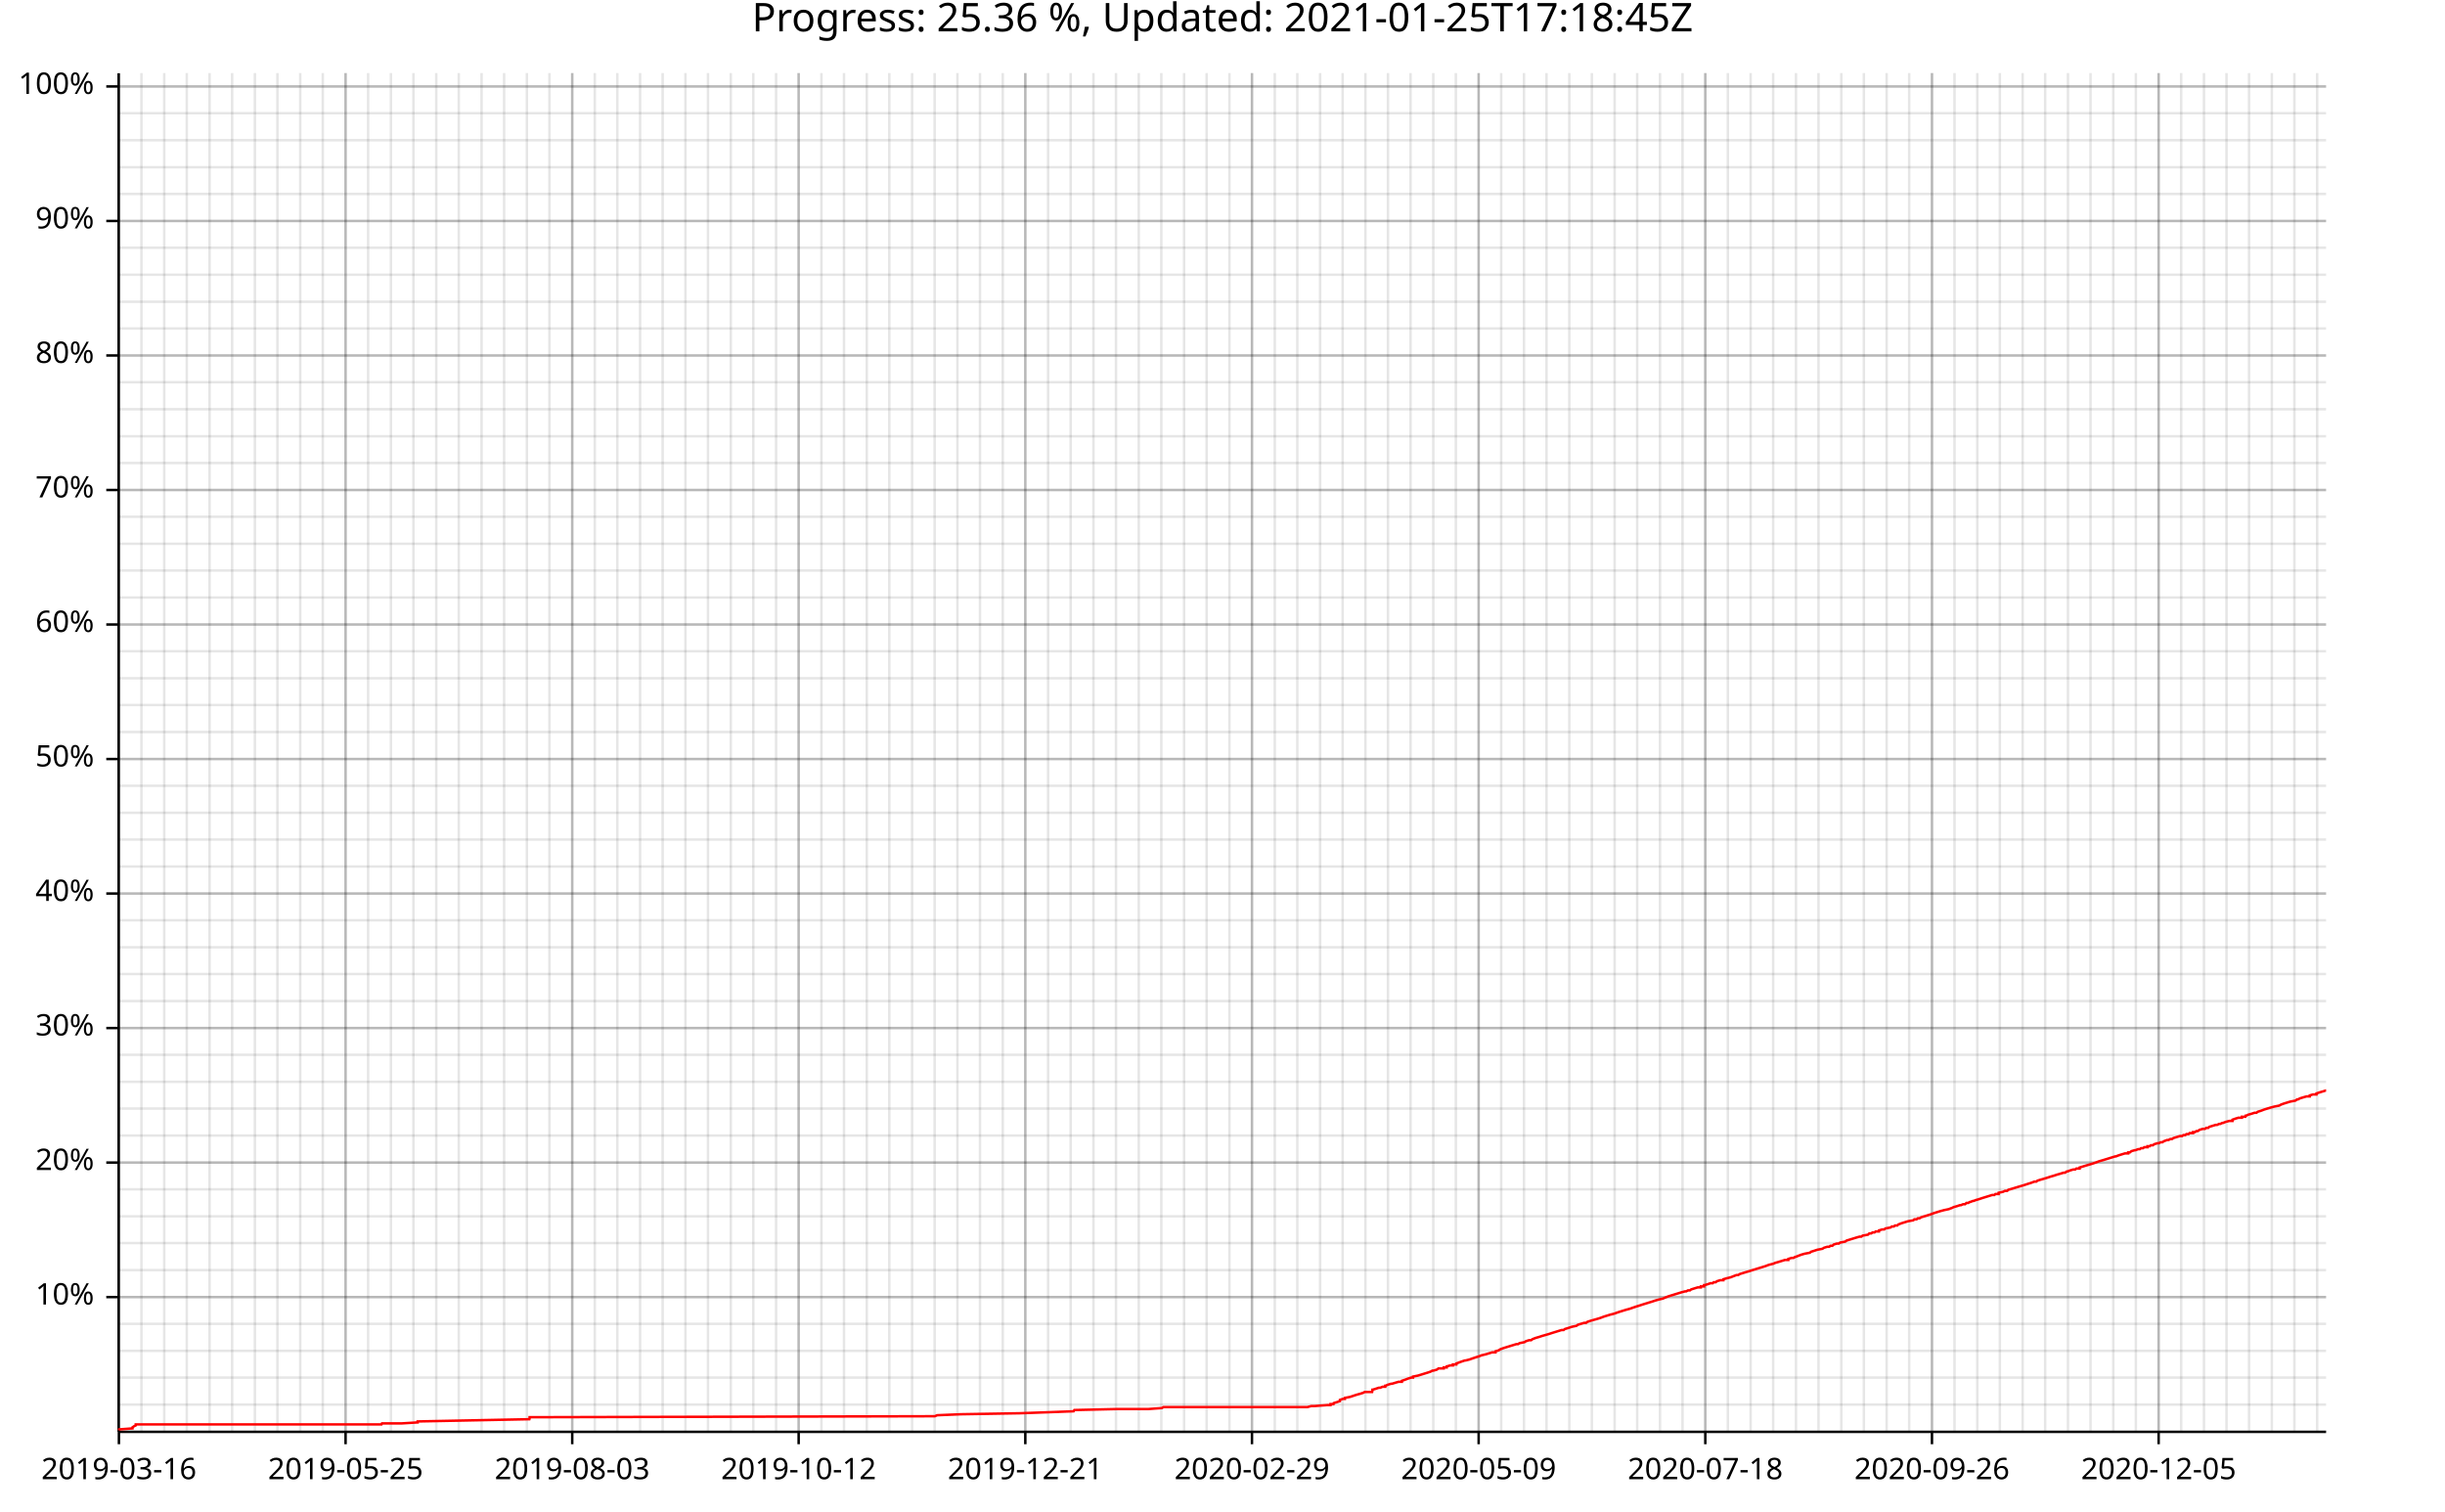
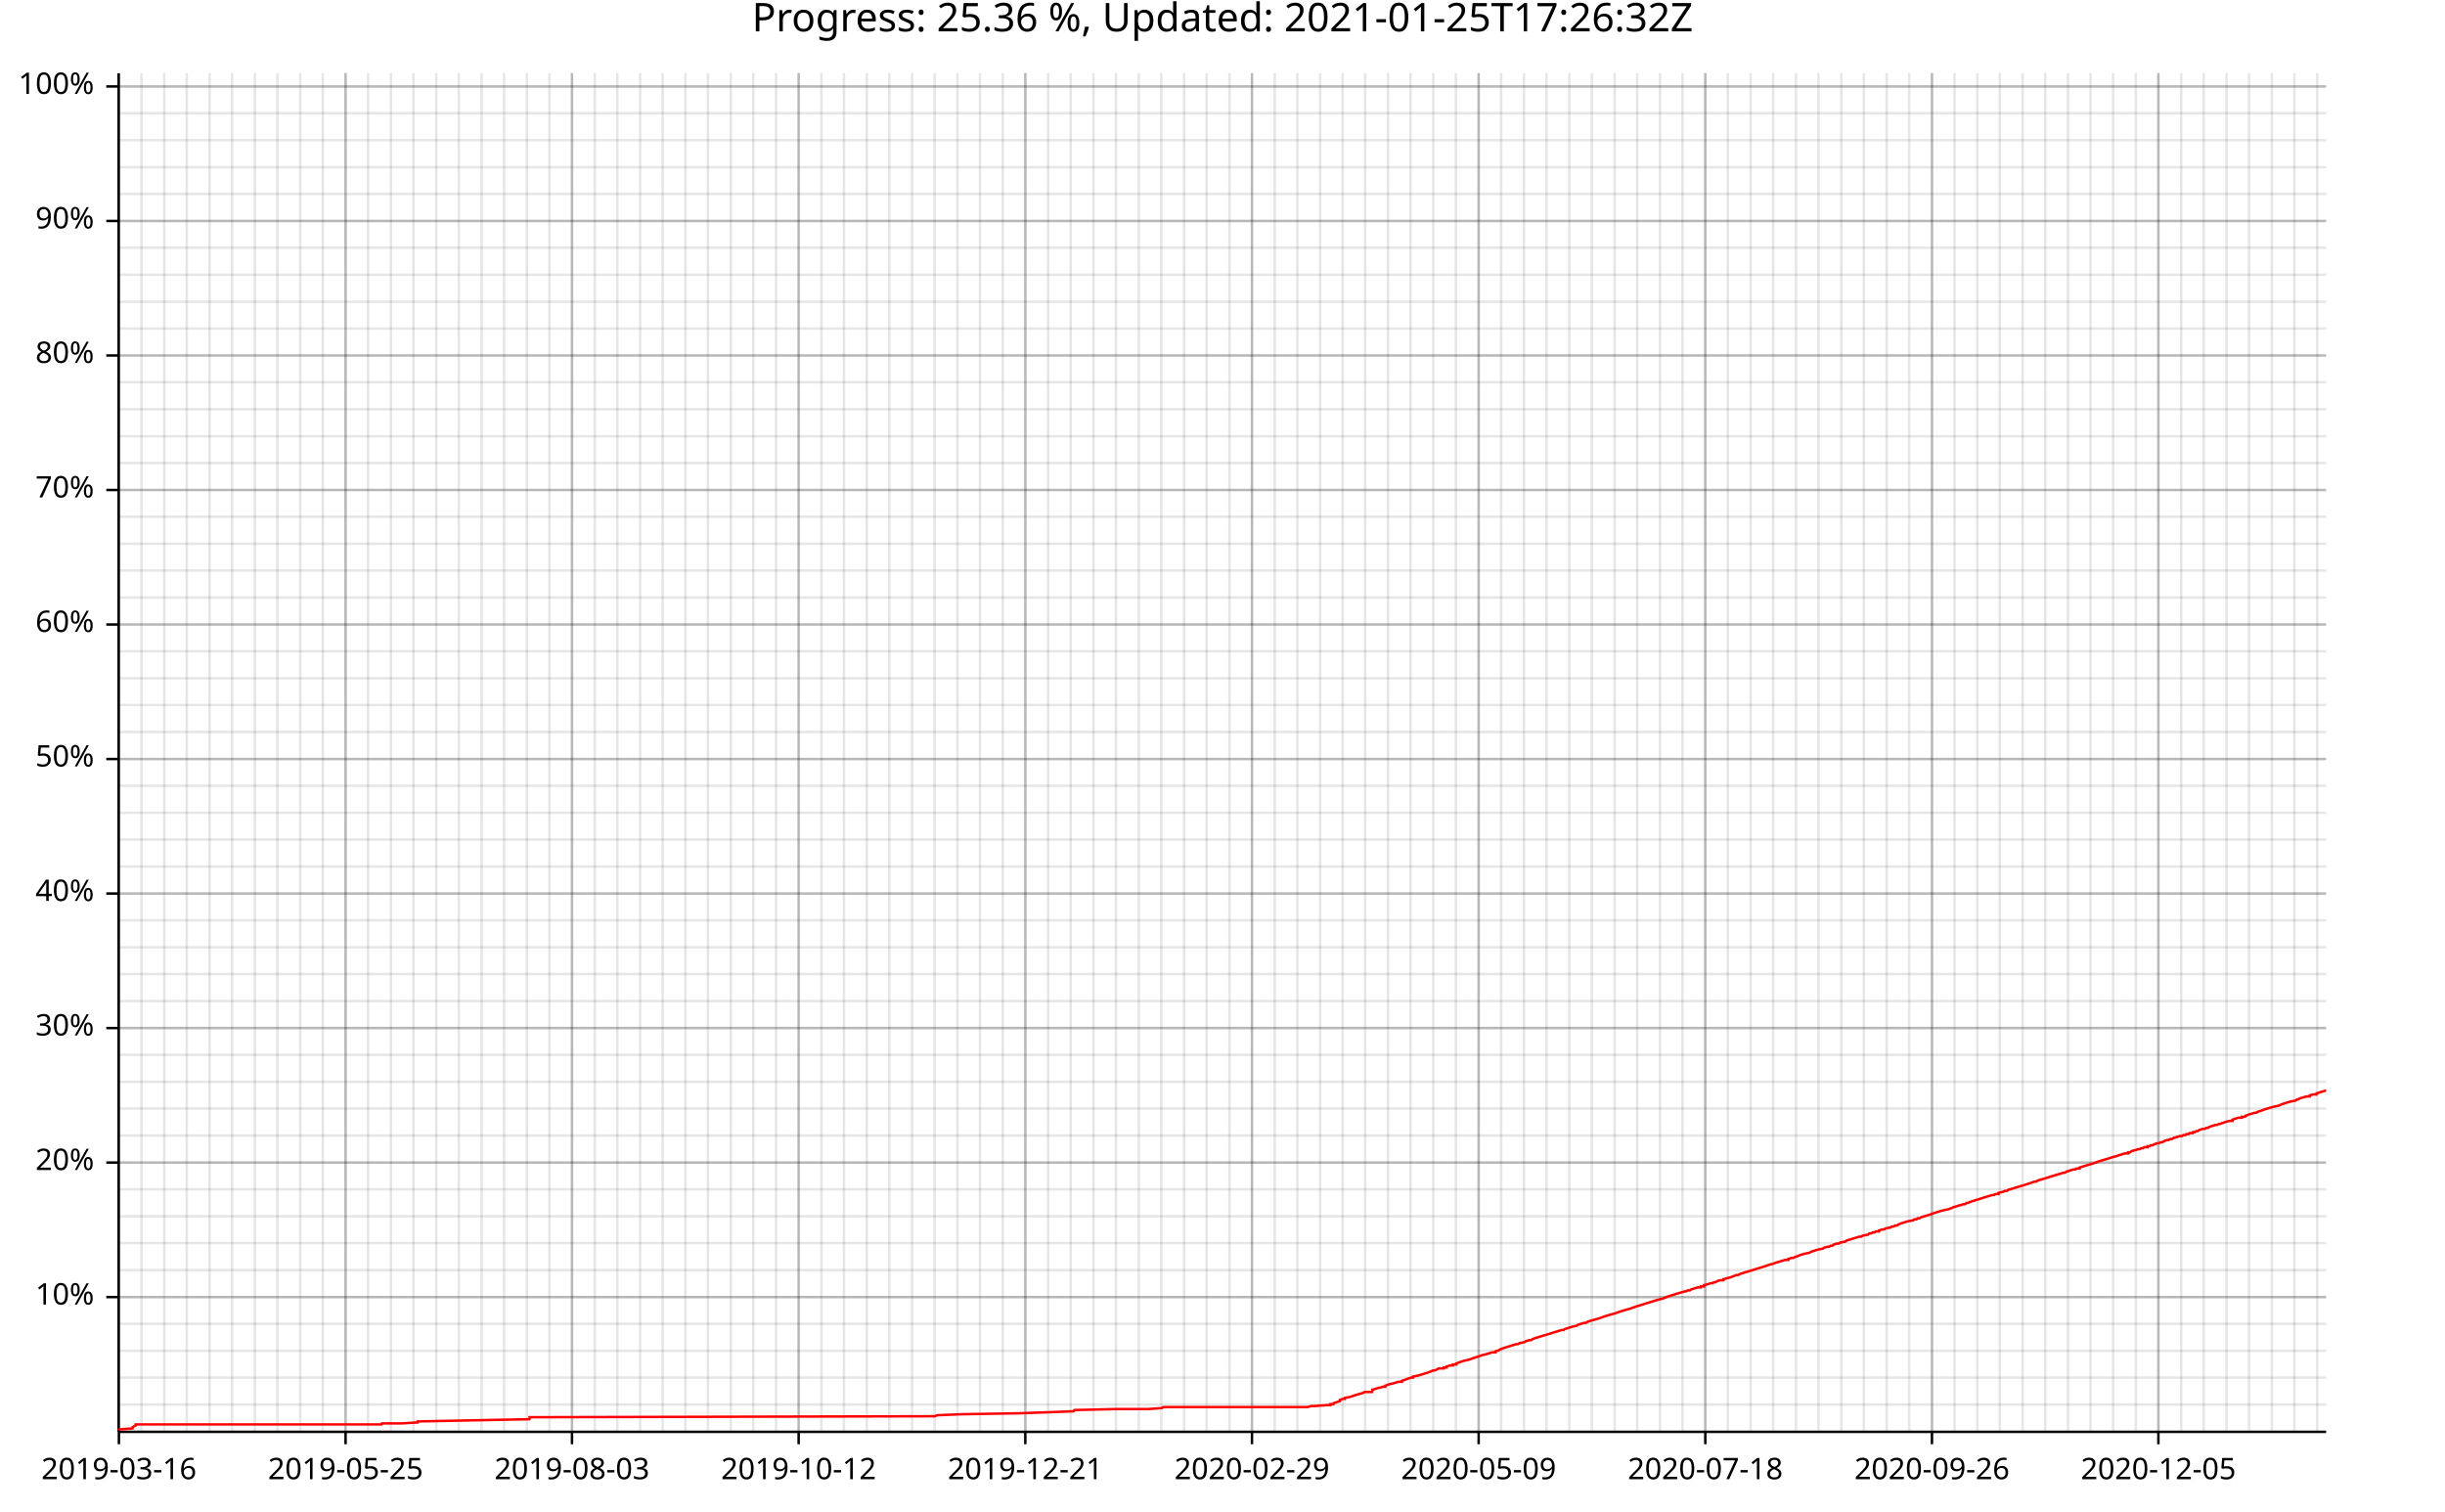
<svg xmlns="http://www.w3.org/2000/svg" width="987" height="610" viewBox="0 0 9870 6100">
  <text x="4935" y="5" dy="0.76em" text-anchor="middle" font-family="sans-serif" font-size="160" opacity="1" fill="#000000">
- Progress: 25.36 %, Updated: 2021-01-25T17:18:45Z
+ Progress: 25.36 %, Updated: 2021-01-25T17:26:32Z
</text>
  <line opacity="0.1" stroke="#000000" stroke-width="10" x1="480" y1="5779" x2="480" y2="295" />
  <line opacity="0.1" stroke="#000000" stroke-width="10" x1="571" y1="5779" x2="571" y2="295" />
  <line opacity="0.1" stroke="#000000" stroke-width="10" x1="663" y1="5779" x2="663" y2="295" />
  <line opacity="0.1" stroke="#000000" stroke-width="10" x1="754" y1="5779" x2="754" y2="295" />
  <line opacity="0.1" stroke="#000000" stroke-width="10" x1="846" y1="5779" x2="846" y2="295" />
  <line opacity="0.1" stroke="#000000" stroke-width="10" x1="937" y1="5779" x2="937" y2="295" />
  <line opacity="0.1" stroke="#000000" stroke-width="10" x1="1029" y1="5779" x2="1029" y2="295" />
  <line opacity="0.1" stroke="#000000" stroke-width="10" x1="1120" y1="5779" x2="1120" y2="295" />
  <line opacity="0.1" stroke="#000000" stroke-width="10" x1="1212" y1="5779" x2="1212" y2="295" />
  <line opacity="0.1" stroke="#000000" stroke-width="10" x1="1303" y1="5779" x2="1303" y2="295" />
  <line opacity="0.1" stroke="#000000" stroke-width="10" x1="1395" y1="5779" x2="1395" y2="295" />
  <line opacity="0.1" stroke="#000000" stroke-width="10" x1="1486" y1="5779" x2="1486" y2="295" />
  <line opacity="0.1" stroke="#000000" stroke-width="10" x1="1578" y1="5779" x2="1578" y2="295" />
  <line opacity="0.1" stroke="#000000" stroke-width="10" x1="1669" y1="5779" x2="1669" y2="295" />
  <line opacity="0.1" stroke="#000000" stroke-width="10" x1="1761" y1="5779" x2="1761" y2="295" />
  <line opacity="0.1" stroke="#000000" stroke-width="10" x1="1852" y1="5779" x2="1852" y2="295" />
  <line opacity="0.1" stroke="#000000" stroke-width="10" x1="1944" y1="5779" x2="1944" y2="295" />
  <line opacity="0.1" stroke="#000000" stroke-width="10" x1="2035" y1="5779" x2="2035" y2="295" />
  <line opacity="0.1" stroke="#000000" stroke-width="10" x1="2127" y1="5779" x2="2127" y2="295" />
  <line opacity="0.1" stroke="#000000" stroke-width="10" x1="2218" y1="5779" x2="2218" y2="295" />
-   <line opacity="0.1" stroke="#000000" stroke-width="10" x1="2310" y1="5779" x2="2310" y2="295" />
+   <line opacity="0.1" stroke="#000000" stroke-width="10" x1="2309" y1="5779" x2="2309" y2="295" />
  <line opacity="0.1" stroke="#000000" stroke-width="10" x1="2401" y1="5779" x2="2401" y2="295" />
  <line opacity="0.1" stroke="#000000" stroke-width="10" x1="2492" y1="5779" x2="2492" y2="295" />
  <line opacity="0.1" stroke="#000000" stroke-width="10" x1="2584" y1="5779" x2="2584" y2="295" />
  <line opacity="0.1" stroke="#000000" stroke-width="10" x1="2675" y1="5779" x2="2675" y2="295" />
  <line opacity="0.1" stroke="#000000" stroke-width="10" x1="2767" y1="5779" x2="2767" y2="295" />
  <line opacity="0.1" stroke="#000000" stroke-width="10" x1="2858" y1="5779" x2="2858" y2="295" />
  <line opacity="0.1" stroke="#000000" stroke-width="10" x1="2950" y1="5779" x2="2950" y2="295" />
  <line opacity="0.1" stroke="#000000" stroke-width="10" x1="3041" y1="5779" x2="3041" y2="295" />
  <line opacity="0.1" stroke="#000000" stroke-width="10" x1="3133" y1="5779" x2="3133" y2="295" />
  <line opacity="0.1" stroke="#000000" stroke-width="10" x1="3224" y1="5779" x2="3224" y2="295" />
  <line opacity="0.1" stroke="#000000" stroke-width="10" x1="3316" y1="5779" x2="3316" y2="295" />
  <line opacity="0.1" stroke="#000000" stroke-width="10" x1="3407" y1="5779" x2="3407" y2="295" />
  <line opacity="0.1" stroke="#000000" stroke-width="10" x1="3499" y1="5779" x2="3499" y2="295" />
  <line opacity="0.1" stroke="#000000" stroke-width="10" x1="3590" y1="5779" x2="3590" y2="295" />
  <line opacity="0.1" stroke="#000000" stroke-width="10" x1="3682" y1="5779" x2="3682" y2="295" />
  <line opacity="0.1" stroke="#000000" stroke-width="10" x1="3773" y1="5779" x2="3773" y2="295" />
  <line opacity="0.1" stroke="#000000" stroke-width="10" x1="3865" y1="5779" x2="3865" y2="295" />
  <line opacity="0.1" stroke="#000000" stroke-width="10" x1="3956" y1="5779" x2="3956" y2="295" />
  <line opacity="0.1" stroke="#000000" stroke-width="10" x1="4048" y1="5779" x2="4048" y2="295" />
  <line opacity="0.1" stroke="#000000" stroke-width="10" x1="4139" y1="5779" x2="4139" y2="295" />
  <line opacity="0.1" stroke="#000000" stroke-width="10" x1="4231" y1="5779" x2="4231" y2="295" />
  <line opacity="0.1" stroke="#000000" stroke-width="10" x1="4322" y1="5779" x2="4322" y2="295" />
  <line opacity="0.1" stroke="#000000" stroke-width="10" x1="4414" y1="5779" x2="4414" y2="295" />
  <line opacity="0.1" stroke="#000000" stroke-width="10" x1="4505" y1="5779" x2="4505" y2="295" />
  <line opacity="0.1" stroke="#000000" stroke-width="10" x1="4597" y1="5779" x2="4597" y2="295" />
  <line opacity="0.1" stroke="#000000" stroke-width="10" x1="4688" y1="5779" x2="4688" y2="295" />
  <line opacity="0.1" stroke="#000000" stroke-width="10" x1="4780" y1="5779" x2="4780" y2="295" />
  <line opacity="0.1" stroke="#000000" stroke-width="10" x1="4871" y1="5779" x2="4871" y2="295" />
  <line opacity="0.1" stroke="#000000" stroke-width="10" x1="4963" y1="5779" x2="4963" y2="295" />
  <line opacity="0.1" stroke="#000000" stroke-width="10" x1="5054" y1="5779" x2="5054" y2="295" />
  <line opacity="0.1" stroke="#000000" stroke-width="10" x1="5146" y1="5779" x2="5146" y2="295" />
  <line opacity="0.1" stroke="#000000" stroke-width="10" x1="5237" y1="5779" x2="5237" y2="295" />
  <line opacity="0.1" stroke="#000000" stroke-width="10" x1="5329" y1="5779" x2="5329" y2="295" />
  <line opacity="0.1" stroke="#000000" stroke-width="10" x1="5420" y1="5779" x2="5420" y2="295" />
-   <line opacity="0.1" stroke="#000000" stroke-width="10" x1="5512" y1="5779" x2="5512" y2="295" />
+   <line opacity="0.1" stroke="#000000" stroke-width="10" x1="5511" y1="5779" x2="5511" y2="295" />
  <line opacity="0.1" stroke="#000000" stroke-width="10" x1="5603" y1="5779" x2="5603" y2="295" />
  <line opacity="0.1" stroke="#000000" stroke-width="10" x1="5694" y1="5779" x2="5694" y2="295" />
  <line opacity="0.1" stroke="#000000" stroke-width="10" x1="5786" y1="5779" x2="5786" y2="295" />
  <line opacity="0.1" stroke="#000000" stroke-width="10" x1="5877" y1="5779" x2="5877" y2="295" />
  <line opacity="0.1" stroke="#000000" stroke-width="10" x1="5969" y1="5779" x2="5969" y2="295" />
  <line opacity="0.1" stroke="#000000" stroke-width="10" x1="6060" y1="5779" x2="6060" y2="295" />
  <line opacity="0.1" stroke="#000000" stroke-width="10" x1="6152" y1="5779" x2="6152" y2="295" />
  <line opacity="0.1" stroke="#000000" stroke-width="10" x1="6243" y1="5779" x2="6243" y2="295" />
  <line opacity="0.1" stroke="#000000" stroke-width="10" x1="6335" y1="5779" x2="6335" y2="295" />
  <line opacity="0.1" stroke="#000000" stroke-width="10" x1="6426" y1="5779" x2="6426" y2="295" />
  <line opacity="0.1" stroke="#000000" stroke-width="10" x1="6518" y1="5779" x2="6518" y2="295" />
  <line opacity="0.1" stroke="#000000" stroke-width="10" x1="6609" y1="5779" x2="6609" y2="295" />
  <line opacity="0.1" stroke="#000000" stroke-width="10" x1="6701" y1="5779" x2="6701" y2="295" />
  <line opacity="0.1" stroke="#000000" stroke-width="10" x1="6792" y1="5779" x2="6792" y2="295" />
  <line opacity="0.1" stroke="#000000" stroke-width="10" x1="6884" y1="5779" x2="6884" y2="295" />
  <line opacity="0.1" stroke="#000000" stroke-width="10" x1="6975" y1="5779" x2="6975" y2="295" />
  <line opacity="0.1" stroke="#000000" stroke-width="10" x1="7067" y1="5779" x2="7067" y2="295" />
  <line opacity="0.1" stroke="#000000" stroke-width="10" x1="7158" y1="5779" x2="7158" y2="295" />
  <line opacity="0.1" stroke="#000000" stroke-width="10" x1="7250" y1="5779" x2="7250" y2="295" />
  <line opacity="0.1" stroke="#000000" stroke-width="10" x1="7341" y1="5779" x2="7341" y2="295" />
  <line opacity="0.1" stroke="#000000" stroke-width="10" x1="7433" y1="5779" x2="7433" y2="295" />
  <line opacity="0.1" stroke="#000000" stroke-width="10" x1="7524" y1="5779" x2="7524" y2="295" />
  <line opacity="0.1" stroke="#000000" stroke-width="10" x1="7616" y1="5779" x2="7616" y2="295" />
  <line opacity="0.1" stroke="#000000" stroke-width="10" x1="7707" y1="5779" x2="7707" y2="295" />
  <line opacity="0.1" stroke="#000000" stroke-width="10" x1="7799" y1="5779" x2="7799" y2="295" />
  <line opacity="0.1" stroke="#000000" stroke-width="10" x1="7890" y1="5779" x2="7890" y2="295" />
  <line opacity="0.1" stroke="#000000" stroke-width="10" x1="7982" y1="5779" x2="7982" y2="295" />
  <line opacity="0.1" stroke="#000000" stroke-width="10" x1="8073" y1="5779" x2="8073" y2="295" />
  <line opacity="0.1" stroke="#000000" stroke-width="10" x1="8165" y1="5779" x2="8165" y2="295" />
  <line opacity="0.1" stroke="#000000" stroke-width="10" x1="8256" y1="5779" x2="8256" y2="295" />
  <line opacity="0.1" stroke="#000000" stroke-width="10" x1="8348" y1="5779" x2="8348" y2="295" />
  <line opacity="0.1" stroke="#000000" stroke-width="10" x1="8439" y1="5779" x2="8439" y2="295" />
-   <line opacity="0.1" stroke="#000000" stroke-width="10" x1="8531" y1="5779" x2="8531" y2="295" />
+   <line opacity="0.1" stroke="#000000" stroke-width="10" x1="8530" y1="5779" x2="8530" y2="295" />
  <line opacity="0.1" stroke="#000000" stroke-width="10" x1="8622" y1="5779" x2="8622" y2="295" />
-   <line opacity="0.1" stroke="#000000" stroke-width="10" x1="8714" y1="5779" x2="8714" y2="295" />
+   <line opacity="0.1" stroke="#000000" stroke-width="10" x1="8713" y1="5779" x2="8713" y2="295" />
  <line opacity="0.1" stroke="#000000" stroke-width="10" x1="8805" y1="5779" x2="8805" y2="295" />
-   <line opacity="0.1" stroke="#000000" stroke-width="10" x1="8897" y1="5779" x2="8897" y2="295" />
+   <line opacity="0.1" stroke="#000000" stroke-width="10" x1="8896" y1="5779" x2="8896" y2="295" />
  <line opacity="0.1" stroke="#000000" stroke-width="10" x1="8988" y1="5779" x2="8988" y2="295" />
  <line opacity="0.1" stroke="#000000" stroke-width="10" x1="9079" y1="5779" x2="9079" y2="295" />
  <line opacity="0.1" stroke="#000000" stroke-width="10" x1="9171" y1="5779" x2="9171" y2="295" />
  <line opacity="0.1" stroke="#000000" stroke-width="10" x1="9262" y1="5779" x2="9262" y2="295" />
  <line opacity="0.1" stroke="#000000" stroke-width="10" x1="9354" y1="5779" x2="9354" y2="295" />
  <line opacity="0.1" stroke="#000000" stroke-width="10" x1="480" y1="5670" x2="9390" y2="5670" />
  <line opacity="0.1" stroke="#000000" stroke-width="10" x1="480" y1="5561" x2="9390" y2="5561" />
  <line opacity="0.1" stroke="#000000" stroke-width="10" x1="480" y1="5453" x2="9390" y2="5453" />
  <line opacity="0.1" stroke="#000000" stroke-width="10" x1="480" y1="5344" x2="9390" y2="5344" />
  <line opacity="0.1" stroke="#000000" stroke-width="10" x1="480" y1="5236" x2="9390" y2="5236" />
  <line opacity="0.1" stroke="#000000" stroke-width="10" x1="480" y1="5127" x2="9390" y2="5127" />
  <line opacity="0.1" stroke="#000000" stroke-width="10" x1="480" y1="5018" x2="9390" y2="5018" />
  <line opacity="0.1" stroke="#000000" stroke-width="10" x1="480" y1="4910" x2="9390" y2="4910" />
  <line opacity="0.1" stroke="#000000" stroke-width="10" x1="480" y1="4801" x2="9390" y2="4801" />
  <line opacity="0.1" stroke="#000000" stroke-width="10" x1="480" y1="4693" x2="9390" y2="4693" />
  <line opacity="0.1" stroke="#000000" stroke-width="10" x1="480" y1="4584" x2="9390" y2="4584" />
  <line opacity="0.1" stroke="#000000" stroke-width="10" x1="480" y1="4475" x2="9390" y2="4475" />
  <line opacity="0.1" stroke="#000000" stroke-width="10" x1="480" y1="4367" x2="9390" y2="4367" />
  <line opacity="0.1" stroke="#000000" stroke-width="10" x1="480" y1="4258" x2="9390" y2="4258" />
  <line opacity="0.1" stroke="#000000" stroke-width="10" x1="480" y1="4150" x2="9390" y2="4150" />
  <line opacity="0.1" stroke="#000000" stroke-width="10" x1="480" y1="4041" x2="9390" y2="4041" />
  <line opacity="0.1" stroke="#000000" stroke-width="10" x1="480" y1="3932" x2="9390" y2="3932" />
  <line opacity="0.1" stroke="#000000" stroke-width="10" x1="480" y1="3824" x2="9390" y2="3824" />
  <line opacity="0.1" stroke="#000000" stroke-width="10" x1="480" y1="3715" x2="9390" y2="3715" />
  <line opacity="0.1" stroke="#000000" stroke-width="10" x1="480" y1="3607" x2="9390" y2="3607" />
  <line opacity="0.1" stroke="#000000" stroke-width="10" x1="480" y1="3498" x2="9390" y2="3498" />
  <line opacity="0.1" stroke="#000000" stroke-width="10" x1="480" y1="3389" x2="9390" y2="3389" />
  <line opacity="0.1" stroke="#000000" stroke-width="10" x1="480" y1="3281" x2="9390" y2="3281" />
  <line opacity="0.1" stroke="#000000" stroke-width="10" x1="480" y1="3172" x2="9390" y2="3172" />
  <line opacity="0.1" stroke="#000000" stroke-width="10" x1="480" y1="3064" x2="9390" y2="3064" />
  <line opacity="0.1" stroke="#000000" stroke-width="10" x1="480" y1="2955" x2="9390" y2="2955" />
  <line opacity="0.1" stroke="#000000" stroke-width="10" x1="480" y1="2846" x2="9390" y2="2846" />
  <line opacity="0.1" stroke="#000000" stroke-width="10" x1="480" y1="2738" x2="9390" y2="2738" />
  <line opacity="0.1" stroke="#000000" stroke-width="10" x1="480" y1="2629" x2="9390" y2="2629" />
  <line opacity="0.1" stroke="#000000" stroke-width="10" x1="480" y1="2521" x2="9390" y2="2521" />
  <line opacity="0.1" stroke="#000000" stroke-width="10" x1="480" y1="2412" x2="9390" y2="2412" />
  <line opacity="0.1" stroke="#000000" stroke-width="10" x1="480" y1="2303" x2="9390" y2="2303" />
  <line opacity="0.1" stroke="#000000" stroke-width="10" x1="480" y1="2195" x2="9390" y2="2195" />
  <line opacity="0.1" stroke="#000000" stroke-width="10" x1="480" y1="2086" x2="9390" y2="2086" />
  <line opacity="0.1" stroke="#000000" stroke-width="10" x1="480" y1="1978" x2="9390" y2="1978" />
  <line opacity="0.1" stroke="#000000" stroke-width="10" x1="480" y1="1869" x2="9390" y2="1869" />
  <line opacity="0.1" stroke="#000000" stroke-width="10" x1="480" y1="1761" x2="9390" y2="1761" />
  <line opacity="0.1" stroke="#000000" stroke-width="10" x1="480" y1="1652" x2="9390" y2="1652" />
  <line opacity="0.1" stroke="#000000" stroke-width="10" x1="480" y1="1543" x2="9390" y2="1543" />
  <line opacity="0.1" stroke="#000000" stroke-width="10" x1="480" y1="1435" x2="9390" y2="1435" />
  <line opacity="0.1" stroke="#000000" stroke-width="10" x1="480" y1="1326" x2="9390" y2="1326" />
  <line opacity="0.1" stroke="#000000" stroke-width="10" x1="480" y1="1218" x2="9390" y2="1218" />
  <line opacity="0.1" stroke="#000000" stroke-width="10" x1="480" y1="1109" x2="9390" y2="1109" />
  <line opacity="0.1" stroke="#000000" stroke-width="10" x1="480" y1="1000" x2="9390" y2="1000" />
  <line opacity="0.1" stroke="#000000" stroke-width="10" x1="480" y1="892" x2="9390" y2="892" />
  <line opacity="0.1" stroke="#000000" stroke-width="10" x1="480" y1="783" x2="9390" y2="783" />
  <line opacity="0.1" stroke="#000000" stroke-width="10" x1="480" y1="675" x2="9390" y2="675" />
  <line opacity="0.1" stroke="#000000" stroke-width="10" x1="480" y1="566" x2="9390" y2="566" />
  <line opacity="0.1" stroke="#000000" stroke-width="10" x1="480" y1="457" x2="9390" y2="457" />
  <line opacity="0.1" stroke="#000000" stroke-width="10" x1="480" y1="349" x2="9390" y2="349" />
  <line opacity="0.2" stroke="#000000" stroke-width="10" x1="480" y1="5779" x2="480" y2="295" />
  <line opacity="0.2" stroke="#000000" stroke-width="10" x1="1395" y1="5779" x2="1395" y2="295" />
-   <line opacity="0.2" stroke="#000000" stroke-width="10" x1="2310" y1="5779" x2="2310" y2="295" />
+   <line opacity="0.2" stroke="#000000" stroke-width="10" x1="2309" y1="5779" x2="2309" y2="295" />
  <line opacity="0.2" stroke="#000000" stroke-width="10" x1="3224" y1="5779" x2="3224" y2="295" />
  <line opacity="0.2" stroke="#000000" stroke-width="10" x1="4139" y1="5779" x2="4139" y2="295" />
  <line opacity="0.2" stroke="#000000" stroke-width="10" x1="5054" y1="5779" x2="5054" y2="295" />
  <line opacity="0.2" stroke="#000000" stroke-width="10" x1="5969" y1="5779" x2="5969" y2="295" />
  <line opacity="0.2" stroke="#000000" stroke-width="10" x1="6884" y1="5779" x2="6884" y2="295" />
  <line opacity="0.2" stroke="#000000" stroke-width="10" x1="7799" y1="5779" x2="7799" y2="295" />
-   <line opacity="0.2" stroke="#000000" stroke-width="10" x1="8714" y1="5779" x2="8714" y2="295" />
+   <line opacity="0.2" stroke="#000000" stroke-width="10" x1="8713" y1="5779" x2="8713" y2="295" />
  <line opacity="0.2" stroke="#000000" stroke-width="10" x1="480" y1="5236" x2="9390" y2="5236" />
  <line opacity="0.2" stroke="#000000" stroke-width="10" x1="480" y1="4693" x2="9390" y2="4693" />
  <line opacity="0.2" stroke="#000000" stroke-width="10" x1="480" y1="4150" x2="9390" y2="4150" />
  <line opacity="0.2" stroke="#000000" stroke-width="10" x1="480" y1="3607" x2="9390" y2="3607" />
  <line opacity="0.2" stroke="#000000" stroke-width="10" x1="480" y1="3064" x2="9390" y2="3064" />
  <line opacity="0.2" stroke="#000000" stroke-width="10" x1="480" y1="2521" x2="9390" y2="2521" />
  <line opacity="0.2" stroke="#000000" stroke-width="10" x1="480" y1="1978" x2="9390" y2="1978" />
  <line opacity="0.2" stroke="#000000" stroke-width="10" x1="480" y1="1435" x2="9390" y2="1435" />
  <line opacity="0.2" stroke="#000000" stroke-width="10" x1="480" y1="892" x2="9390" y2="892" />
  <line opacity="0.2" stroke="#000000" stroke-width="10" x1="480" y1="349" x2="9390" y2="349" />
  <polyline fill="none" opacity="1" stroke="#000000" stroke-width="10" points="479,296 479,5780 " />
  <text x="380" y="5236" dy="0.5ex" text-anchor="end" font-family="sans-serif" font-size="120" opacity="1" fill="#000000">
10%
</text>
  <polyline fill="none" opacity="1" stroke="#000000" stroke-width="10" points="429,5236 479,5236 " />
  <text x="380" y="4693" dy="0.5ex" text-anchor="end" font-family="sans-serif" font-size="120" opacity="1" fill="#000000">
20%
</text>
  <polyline fill="none" opacity="1" stroke="#000000" stroke-width="10" points="429,4693 479,4693 " />
  <text x="380" y="4150" dy="0.5ex" text-anchor="end" font-family="sans-serif" font-size="120" opacity="1" fill="#000000">
30%
</text>
  <polyline fill="none" opacity="1" stroke="#000000" stroke-width="10" points="429,4150 479,4150 " />
  <text x="380" y="3607" dy="0.5ex" text-anchor="end" font-family="sans-serif" font-size="120" opacity="1" fill="#000000">
40%
</text>
  <polyline fill="none" opacity="1" stroke="#000000" stroke-width="10" points="429,3607 479,3607 " />
  <text x="380" y="3064" dy="0.5ex" text-anchor="end" font-family="sans-serif" font-size="120" opacity="1" fill="#000000">
50%
</text>
  <polyline fill="none" opacity="1" stroke="#000000" stroke-width="10" points="429,3064 479,3064 " />
  <text x="380" y="2521" dy="0.5ex" text-anchor="end" font-family="sans-serif" font-size="120" opacity="1" fill="#000000">
60%
</text>
  <polyline fill="none" opacity="1" stroke="#000000" stroke-width="10" points="429,2521 479,2521 " />
  <text x="380" y="1978" dy="0.5ex" text-anchor="end" font-family="sans-serif" font-size="120" opacity="1" fill="#000000">
70%
</text>
  <polyline fill="none" opacity="1" stroke="#000000" stroke-width="10" points="429,1978 479,1978 " />
  <text x="380" y="1435" dy="0.5ex" text-anchor="end" font-family="sans-serif" font-size="120" opacity="1" fill="#000000">
80%
</text>
  <polyline fill="none" opacity="1" stroke="#000000" stroke-width="10" points="429,1435 479,1435 " />
  <text x="380" y="892" dy="0.5ex" text-anchor="end" font-family="sans-serif" font-size="120" opacity="1" fill="#000000">
90%
</text>
  <polyline fill="none" opacity="1" stroke="#000000" stroke-width="10" points="429,892 479,892 " />
  <text x="380" y="349" dy="0.5ex" text-anchor="end" font-family="sans-serif" font-size="120" opacity="1" fill="#000000">
100%
</text>
  <polyline fill="none" opacity="1" stroke="#000000" stroke-width="10" points="429,349 479,349 " />
  <polyline fill="none" opacity="1" stroke="#000000" stroke-width="10" points="480,5780 9390,5780 " />
  <text x="480" y="5880" dy="0.76em" text-anchor="middle" font-family="sans-serif" font-size="120" opacity="1" fill="#000000">
2019-03-16
</text>
  <polyline fill="none" opacity="1" stroke="#000000" stroke-width="10" points="480,5780 480,5830 " />
  <text x="1395" y="5880" dy="0.76em" text-anchor="middle" font-family="sans-serif" font-size="120" opacity="1" fill="#000000">
2019-05-25
</text>
  <polyline fill="none" opacity="1" stroke="#000000" stroke-width="10" points="1395,5780 1395,5830 " />
-   <text x="2310" y="5880" dy="0.76em" text-anchor="middle" font-family="sans-serif" font-size="120" opacity="1" fill="#000000">
+   <text x="2309" y="5880" dy="0.76em" text-anchor="middle" font-family="sans-serif" font-size="120" opacity="1" fill="#000000">
2019-08-03
</text>
-   <polyline fill="none" opacity="1" stroke="#000000" stroke-width="10" points="2310,5780 2310,5830 " />
+   <polyline fill="none" opacity="1" stroke="#000000" stroke-width="10" points="2309,5780 2309,5830 " />
  <text x="3224" y="5880" dy="0.76em" text-anchor="middle" font-family="sans-serif" font-size="120" opacity="1" fill="#000000">
2019-10-12
</text>
  <polyline fill="none" opacity="1" stroke="#000000" stroke-width="10" points="3224,5780 3224,5830 " />
  <text x="4139" y="5880" dy="0.76em" text-anchor="middle" font-family="sans-serif" font-size="120" opacity="1" fill="#000000">
2019-12-21
</text>
  <polyline fill="none" opacity="1" stroke="#000000" stroke-width="10" points="4139,5780 4139,5830 " />
  <text x="5054" y="5880" dy="0.76em" text-anchor="middle" font-family="sans-serif" font-size="120" opacity="1" fill="#000000">
2020-02-29
</text>
  <polyline fill="none" opacity="1" stroke="#000000" stroke-width="10" points="5054,5780 5054,5830 " />
  <text x="5969" y="5880" dy="0.76em" text-anchor="middle" font-family="sans-serif" font-size="120" opacity="1" fill="#000000">
2020-05-09
</text>
  <polyline fill="none" opacity="1" stroke="#000000" stroke-width="10" points="5969,5780 5969,5830 " />
  <text x="6884" y="5880" dy="0.76em" text-anchor="middle" font-family="sans-serif" font-size="120" opacity="1" fill="#000000">
2020-07-18
</text>
  <polyline fill="none" opacity="1" stroke="#000000" stroke-width="10" points="6884,5780 6884,5830 " />
  <text x="7799" y="5880" dy="0.76em" text-anchor="middle" font-family="sans-serif" font-size="120" opacity="1" fill="#000000">
2020-09-26
</text>
  <polyline fill="none" opacity="1" stroke="#000000" stroke-width="10" points="7799,5780 7799,5830 " />
-   <text x="8714" y="5880" dy="0.76em" text-anchor="middle" font-family="sans-serif" font-size="120" opacity="1" fill="#000000">
+   <text x="8713" y="5880" dy="0.76em" text-anchor="middle" font-family="sans-serif" font-size="120" opacity="1" fill="#000000">
2020-12-05
</text>
-   <polyline fill="none" opacity="1" stroke="#000000" stroke-width="10" points="8714,5780 8714,5830 " />
-   <polyline fill="none" opacity="1" stroke="#FF0000" stroke-width="10" points="480,5774 480,5774 480,5774 481,5770 483,5770 535,5766 535,5762 535,5758 535,5762 540,5758 548,5754 548,5750 1514,5750 1540,5750 1542,5746 1547,5746 1561,5746 1561,5746 1561,5746 1593,5746 1593,5746 1594,5746 1620,5746 1620,5746 1620,5746 1685,5742 1686,5742 1686,5738 1686,5733 1686,5738 2137,5729 2138,5725 2138,5721 2142,5721 2143,5721 3774,5717 3783,5713 3880,5709 3881,5709 4116,5705 4116,5705 4228,5701 4334,5697 4337,5692 4509,5688 4635,5688 4690,5684 4690,5684 4697,5680 5278,5680 5278,5680 5293,5676 5305,5676 5358,5672 5358,5672 5363,5672 5371,5672 5371,5668 5376,5668 5383,5668 5384,5664 5384,5664 5397,5660 5409,5656 5409,5651 5421,5647 5429,5647 5429,5643 5450,5639 5462,5635 5474,5631 5488,5627 5489,5627 5501,5623 5501,5623 5501,5623 5501,5623 5502,5623 5509,5619 5524,5619 5539,5619 5539,5619 5539,5619 5540,5615 5540,5610 5541,5610 5554,5606 5566,5602 5567,5602 5572,5602 5581,5598 5592,5598 5592,5594 5593,5594 5593,5594 5602,5590 5615,5586 5616,5586 5619,5586 5632,5582 5646,5578 5659,5578 5659,5574 5671,5570 5684,5565 5697,5561 5704,5561 5704,5557 5704,5557 5724,5553 5737,5549 5737,5549 5750,5545 5750,5545 5763,5541 5763,5541 5775,5537 5782,5533 5783,5533 5783,5533 5783,5533 5784,5533 5786,5533 5786,5533 5800,5529 5807,5524 5815,5524 5828,5524 5828,5520 5840,5520 5840,5520 5840,5516 5854,5512 5862,5512 5862,5512 5862,5512 5864,5512 5865,5512 5865,5508 5865,5508 5879,5508 5879,5504 5879,5504 5890,5500 5901,5496 5913,5492 5916,5492 5932,5488 5946,5483 5946,5483 5958,5479 5971,5475 5971,5475 5981,5471 5998,5467 6011,5463 6024,5459 6037,5459 6037,5459 6037,5455 6037,5455 6050,5451 6050,5451 6056,5447 6056,5447 6069,5442 6082,5438 6095,5434 6108,5430 6121,5426 6128,5426 6134,5422 6154,5418 6160,5414 6173,5410 6181,5410 6186,5406 6186,5406 6199,5401 6213,5397 6213,5397 6225,5393 6239,5389 6253,5385 6265,5381 6278,5377 6291,5373 6304,5369 6312,5369 6317,5365 6330,5361 6345,5356 6364,5352 6369,5348 6382,5344 6395,5340 6403,5340 6403,5340 6408,5336 6420,5332 6434,5328 6448,5324 6461,5320 6474,5315 6487,5311 6500,5307 6500,5307 6500,5307 6516,5303 6516,5303 6527,5299 6539,5295 6552,5291 6552,5291 6552,5291 6565,5287 6565,5287 6580,5283 6591,5279 6606,5274 6619,5270 6631,5266 6644,5262 6657,5258 6670,5254 6682,5250 6696,5246 6713,5242 6722,5238 6735,5233 6748,5229 6761,5225 6774,5221 6787,5217 6802,5213 6807,5213 6814,5209 6822,5209 6827,5205 6840,5201 6853,5197 6866,5197 6866,5193 6879,5193 6879,5188 6880,5188 6894,5184 6905,5180 6914,5180 6914,5180 6918,5176 6918,5176 6926,5176 6931,5172 6944,5168 6957,5168 6957,5164 6971,5160 6987,5156 6997,5152 7010,5147 7017,5147 7023,5143 7036,5139 7049,5135 7063,5131 7075,5127 7088,5123 7101,5119 7114,5115 7127,5111 7140,5106 7156,5102 7157,5102 7166,5098 7180,5094 7193,5090 7206,5086 7206,5086 7219,5086 7219,5082 7232,5078 7240,5078 7246,5074 7248,5074 7258,5070 7271,5065 7285,5061 7306,5057 7311,5053 7324,5049 7336,5045 7357,5041 7357,5041 7363,5037 7376,5033 7384,5033 7389,5029 7397,5029 7402,5024 7415,5020 7423,5020 7428,5016 7449,5012 7454,5008 7467,5004 7480,5000 7493,4996 7507,4992 7514,4992 7519,4988 7541,4984 7546,4979 7554,4979 7554,4979 7559,4975 7567,4975 7567,4975 7567,4975 7572,4971 7579,4971 7579,4971 7579,4971 7585,4971 7585,4967 7598,4963 7598,4963 7606,4963 7611,4959 7632,4955 7637,4951 7645,4951 7650,4947 7659,4947 7659,4947 7663,4943 7676,4938 7689,4934 7702,4930 7724,4926 7728,4922 7728,4922 7737,4922 7742,4918 7749,4918 7755,4914 7768,4910 7781,4906 7794,4902 7807,4897 7820,4893 7833,4889 7848,4885 7867,4881 7877,4877 7878,4877 7886,4873 7886,4873 7900,4869 7912,4865 7913,4865 7916,4865 7925,4861 7933,4861 7938,4856 7938,4856 7939,4856 7945,4856 7945,4856 7952,4852 7952,4852 7954,4852 7964,4848 7967,4848 7967,4848 7977,4844 7978,4844 7978,4844 7991,4840 8003,4836 8016,4832 8029,4828 8029,4828 8042,4824 8051,4824 8055,4820 8068,4820 8068,4815 8086,4811 8094,4807 8103,4807 8107,4803 8121,4799 8121,4799 8134,4795 8147,4791 8161,4787 8174,4783 8186,4779 8199,4775 8212,4770 8220,4770 8225,4766 8238,4762 8252,4758 8265,4754 8277,4750 8291,4746 8303,4742 8317,4738 8330,4734 8336,4734 8343,4729 8346,4729 8356,4725 8369,4721 8377,4721 8382,4717 8395,4717 8395,4713 8408,4709 8421,4705 8435,4701 8448,4697 8460,4693 8473,4688 8487,4684 8500,4680 8513,4676 8526,4672 8526,4672 8539,4668 8542,4668 8542,4668 8552,4664 8565,4660 8578,4656 8591,4656 8591,4652 8598,4652 8604,4647 8604,4647 8618,4643 8621,4643 8621,4643 8631,4639 8637,4639 8638,4639 8643,4635 8643,4635 8643,4635 8651,4635 8651,4635 8656,4631 8669,4631 8669,4627 8678,4627 8683,4623 8691,4623 8696,4619 8709,4615 8711,4615 8711,4615 8711,4615 8711,4615 8711,4615 8715,4615 8722,4611 8724,4611 8729,4611 8735,4607 8748,4602 8748,4602 8754,4602 8761,4598 8768,4598 8768,4598 8774,4594 8787,4590 8800,4586 8809,4586 8809,4586 8814,4582 8815,4582 8822,4582 8822,4582 8826,4578 8834,4578 8835,4578 8839,4574 8839,4574 8847,4574 8847,4574 8847,4574 8847,4574 8847,4574 8853,4574 8853,4570 8853,4570 8859,4570 8861,4570 8861,4570 8861,4570 8866,4566 8866,4566 8872,4566 8879,4561 8879,4561 8892,4557 8892,4557 8896,4557 8899,4557 8900,4557 8900,4557 8900,4557 8900,4557 8900,4557 8900,4557 8900,4557 8901,4557 8901,4557 8901,4557 8901,4557 8901,4557 8906,4553 8907,4553 8907,4553 8910,4553 8910,4553 8910,4553 8910,4553 8910,4553 8911,4553 8911,4553 8914,4553 8918,4549 8931,4545 8944,4541 8950,4541 8958,4537 8963,4537 8971,4533 8971,4533 8971,4533 8972,4533 8972,4533 8972,4533 8972,4533 8974,4533 8984,4529 8999,4525 8999,4525 9011,4525 9012,4525 9012,4520 9012,4520 9023,4516 9036,4512 9050,4512 9050,4512 9050,4508 9064,4508 9065,4504 9067,4504 9075,4500 9089,4496 9101,4492 9109,4492 9109,4492 9109,4492 9109,4492 9114,4488 9127,4484 9140,4479 9153,4475 9166,4471 9181,4467 9201,4463 9208,4459 9208,4459 9208,4459 9219,4455 9232,4451 9245,4447 9266,4443 9273,4438 9275,4438 9277,4438 9284,4434 9284,4434 9297,4430 9311,4426 9324,4426 9324,4422 9337,4418 9351,4418 9351,4414 9363,4410 9376,4406 9389,4402 9390,4402 " />
+   <polyline fill="none" opacity="1" stroke="#000000" stroke-width="10" points="8713,5780 8713,5830 " />
+   <polyline fill="none" opacity="1" stroke="#FF0000" stroke-width="10" points="480,5774 480,5774 480,5774 481,5770 483,5770 535,5766 535,5762 535,5758 535,5762 540,5758 548,5754 548,5750 1514,5750 1540,5750 1542,5746 1547,5746 1561,5746 1561,5746 1561,5746 1593,5746 1593,5746 1594,5746 1620,5746 1620,5746 1620,5746 1685,5742 1686,5742 1686,5738 1686,5733 1686,5738 2137,5729 2138,5725 2138,5721 2142,5721 2143,5721 3774,5717 3783,5713 3880,5709 3881,5709 4116,5705 4116,5705 4228,5701 4334,5697 4337,5692 4509,5688 4635,5688 4690,5684 4690,5684 4697,5680 5278,5680 5278,5680 5293,5676 5305,5676 5358,5672 5358,5672 5363,5672 5371,5672 5371,5668 5376,5668 5383,5668 5384,5664 5384,5664 5397,5660 5409,5656 5409,5651 5421,5647 5429,5647 5429,5643 5450,5639 5462,5635 5474,5631 5488,5627 5489,5627 5501,5623 5501,5623 5501,5623 5501,5623 5502,5623 5509,5619 5524,5619 5539,5619 5539,5619 5539,5619 5540,5615 5540,5610 5541,5610 5554,5606 5566,5602 5567,5602 5572,5602 5581,5598 5592,5598 5592,5594 5593,5594 5593,5594 5602,5590 5615,5586 5616,5586 5618,5586 5632,5582 5645,5578 5659,5578 5659,5574 5671,5570 5684,5565 5697,5561 5704,5561 5704,5557 5704,5557 5724,5553 5737,5549 5737,5549 5750,5545 5750,5545 5763,5541 5763,5541 5775,5537 5782,5533 5783,5533 5783,5533 5783,5533 5784,5533 5786,5533 5786,5533 5800,5529 5807,5524 5815,5524 5828,5524 5828,5520 5840,5520 5840,5520 5840,5516 5854,5512 5862,5512 5862,5512 5862,5512 5863,5512 5865,5512 5865,5508 5865,5508 5879,5508 5879,5504 5879,5504 5889,5500 5901,5496 5913,5492 5916,5492 5932,5488 5946,5483 5946,5483 5958,5479 5971,5475 5971,5475 5981,5471 5998,5467 6011,5463 6024,5459 6037,5459 6037,5459 6037,5455 6037,5455 6050,5451 6050,5451 6056,5447 6056,5447 6069,5442 6082,5438 6095,5434 6108,5430 6121,5426 6128,5426 6134,5422 6154,5418 6160,5414 6173,5410 6181,5410 6186,5406 6186,5406 6199,5401 6213,5397 6213,5397 6225,5393 6239,5389 6253,5385 6265,5381 6278,5377 6291,5373 6304,5369 6312,5369 6317,5365 6330,5361 6345,5356 6364,5352 6369,5348 6382,5344 6395,5340 6403,5340 6403,5340 6408,5336 6420,5332 6434,5328 6448,5324 6461,5320 6474,5315 6487,5311 6500,5307 6500,5307 6500,5307 6516,5303 6516,5303 6527,5299 6539,5295 6552,5291 6552,5291 6552,5291 6565,5287 6565,5287 6580,5283 6591,5279 6605,5274 6619,5270 6631,5266 6644,5262 6657,5258 6670,5254 6682,5250 6696,5246 6713,5242 6722,5238 6735,5233 6748,5229 6761,5225 6774,5221 6787,5217 6802,5213 6807,5213 6813,5209 6822,5209 6827,5205 6840,5201 6853,5197 6866,5197 6866,5193 6879,5193 6879,5188 6880,5188 6894,5184 6905,5180 6914,5180 6914,5180 6918,5176 6918,5176 6926,5176 6931,5172 6944,5168 6957,5168 6957,5164 6971,5160 6987,5156 6997,5152 7010,5147 7017,5147 7023,5143 7036,5139 7049,5135 7063,5131 7075,5127 7088,5123 7101,5119 7114,5115 7127,5111 7140,5106 7156,5102 7157,5102 7166,5098 7180,5094 7193,5090 7206,5086 7206,5086 7219,5086 7219,5082 7232,5078 7240,5078 7246,5074 7248,5074 7258,5070 7271,5065 7285,5061 7305,5057 7311,5053 7324,5049 7336,5045 7356,5041 7357,5041 7363,5037 7376,5033 7384,5033 7389,5029 7397,5029 7402,5024 7415,5020 7423,5020 7428,5016 7449,5012 7454,5008 7467,5004 7480,5000 7493,4996 7506,4992 7514,4992 7519,4988 7541,4984 7546,4979 7554,4979 7554,4979 7559,4975 7566,4975 7567,4975 7567,4975 7572,4971 7579,4971 7579,4971 7579,4971 7585,4971 7585,4967 7598,4963 7598,4963 7606,4963 7611,4959 7632,4955 7637,4951 7645,4951 7650,4947 7659,4947 7659,4947 7663,4943 7676,4938 7689,4934 7702,4930 7724,4926 7728,4922 7728,4922 7737,4922 7741,4918 7749,4918 7755,4914 7768,4910 7781,4906 7794,4902 7807,4897 7820,4893 7833,4889 7848,4885 7867,4881 7877,4877 7878,4877 7886,4873 7886,4873 7900,4869 7912,4865 7913,4865 7916,4865 7925,4861 7933,4861 7938,4856 7938,4856 7939,4856 7945,4856 7945,4856 7952,4852 7952,4852 7954,4852 7964,4848 7967,4848 7967,4848 7977,4844 7978,4844 7978,4844 7991,4840 8003,4836 8016,4832 8029,4828 8029,4828 8042,4824 8050,4824 8055,4820 8068,4820 8068,4815 8086,4811 8094,4807 8102,4807 8107,4803 8121,4799 8121,4799 8134,4795 8147,4791 8161,4787 8174,4783 8186,4779 8199,4775 8212,4770 8220,4770 8225,4766 8238,4762 8252,4758 8265,4754 8277,4750 8290,4746 8303,4742 8317,4738 8330,4734 8336,4734 8343,4729 8346,4729 8356,4725 8369,4721 8377,4721 8382,4717 8395,4717 8395,4713 8408,4709 8421,4705 8435,4701 8448,4697 8460,4693 8473,4688 8486,4684 8500,4680 8513,4676 8526,4672 8526,4672 8539,4668 8542,4668 8542,4668 8552,4664 8565,4660 8578,4656 8591,4656 8591,4652 8598,4652 8604,4647 8604,4647 8618,4643 8621,4643 8621,4643 8630,4639 8637,4639 8638,4639 8643,4635 8643,4635 8643,4635 8651,4635 8651,4635 8656,4631 8669,4631 8669,4627 8678,4627 8682,4623 8691,4623 8696,4619 8709,4615 8711,4615 8711,4615 8711,4615 8711,4615 8711,4615 8715,4615 8722,4611 8724,4611 8729,4611 8735,4607 8748,4602 8748,4602 8754,4602 8761,4598 8768,4598 8768,4598 8774,4594 8787,4590 8800,4586 8809,4586 8809,4586 8814,4582 8815,4582 8822,4582 8822,4582 8826,4578 8834,4578 8835,4578 8839,4574 8839,4574 8847,4574 8847,4574 8847,4574 8847,4574 8847,4574 8852,4574 8853,4570 8853,4570 8859,4570 8861,4570 8861,4570 8861,4570 8866,4566 8866,4566 8872,4566 8879,4561 8879,4561 8892,4557 8892,4557 8896,4557 8899,4557 8900,4557 8900,4557 8900,4557 8900,4557 8900,4557 8900,4557 8900,4557 8900,4557 8901,4557 8901,4557 8901,4557 8901,4557 8906,4553 8907,4553 8907,4553 8910,4553 8910,4553 8910,4553 8910,4553 8910,4553 8911,4553 8911,4553 8914,4553 8918,4549 8931,4545 8944,4541 8950,4541 8958,4537 8963,4537 8971,4533 8971,4533 8971,4533 8972,4533 8972,4533 8972,4533 8972,4533 8974,4533 8984,4529 8999,4525 8999,4525 9011,4525 9012,4525 9012,4520 9012,4520 9023,4516 9036,4512 9050,4512 9050,4512 9050,4508 9063,4508 9065,4504 9067,4504 9075,4500 9089,4496 9101,4492 9109,4492 9109,4492 9109,4492 9109,4492 9114,4488 9127,4484 9140,4479 9153,4475 9166,4471 9181,4467 9200,4463 9208,4459 9208,4459 9208,4459 9219,4455 9232,4451 9245,4447 9266,4443 9273,4438 9274,4438 9277,4438 9284,4434 9284,4434 9297,4430 9311,4426 9324,4426 9324,4422 9337,4418 9351,4418 9351,4414 9363,4410 9376,4406 9389,4402 9389,4402 9390,4402 " />
</svg>
